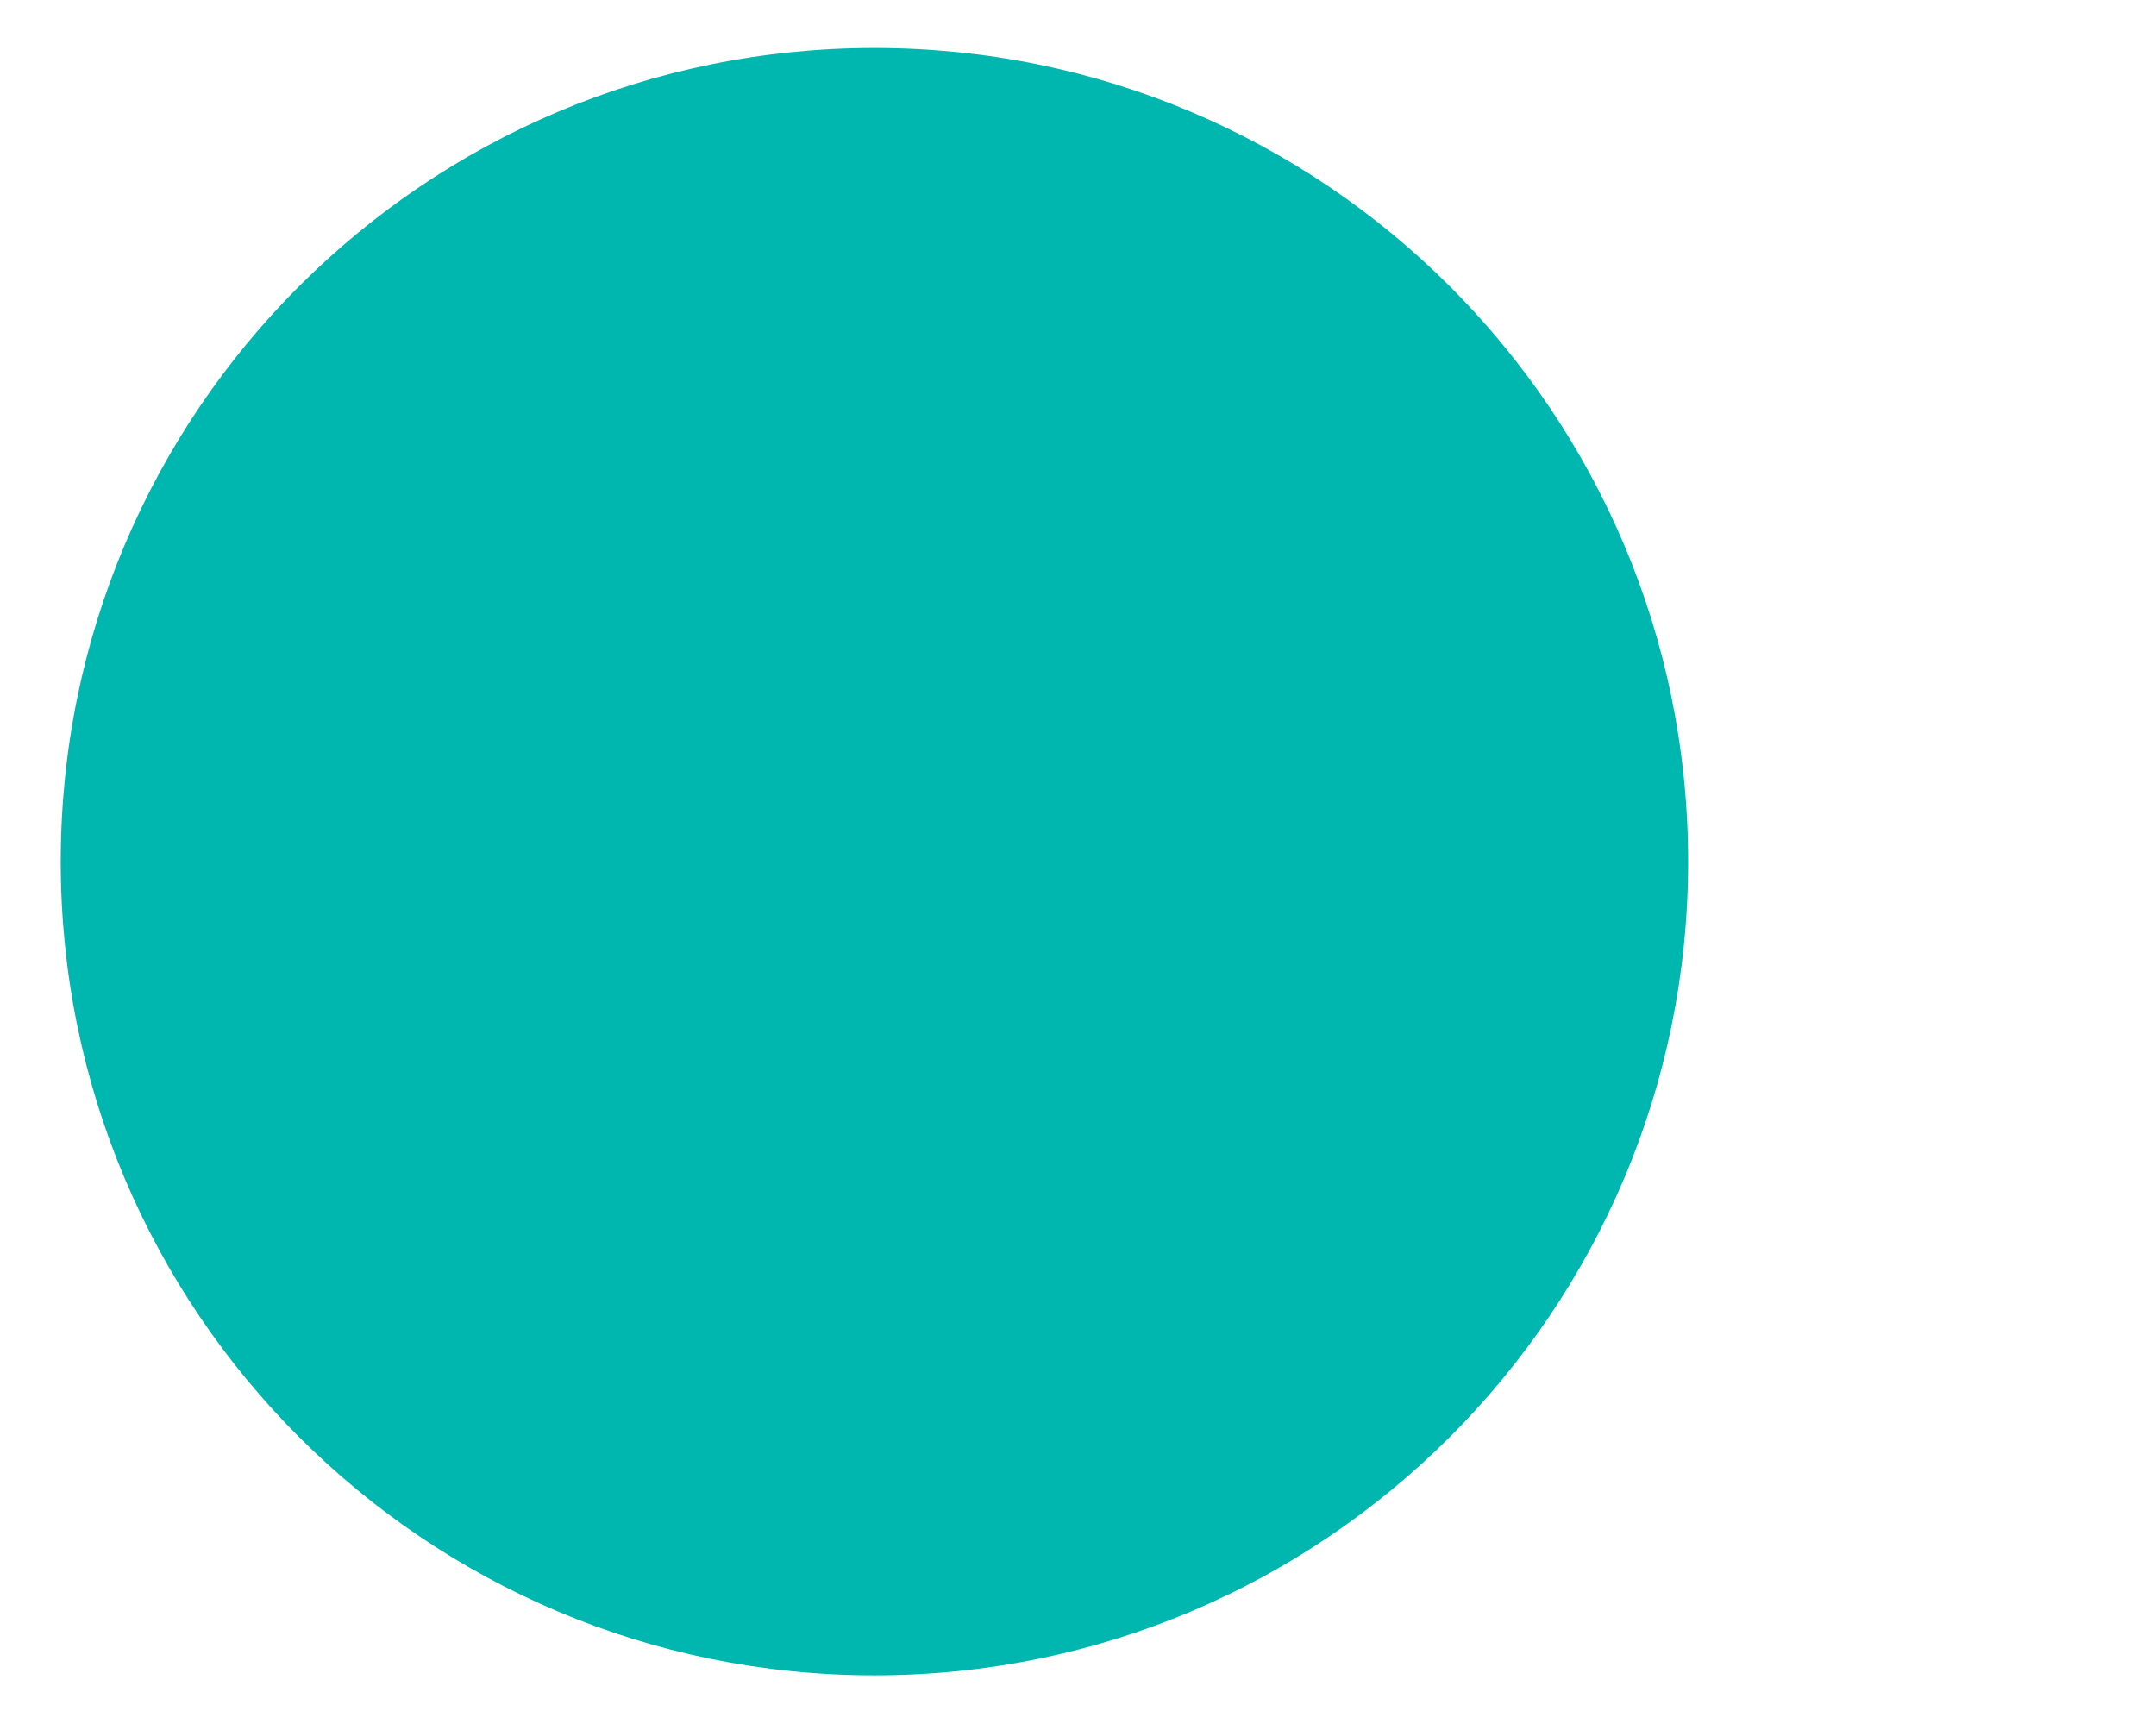
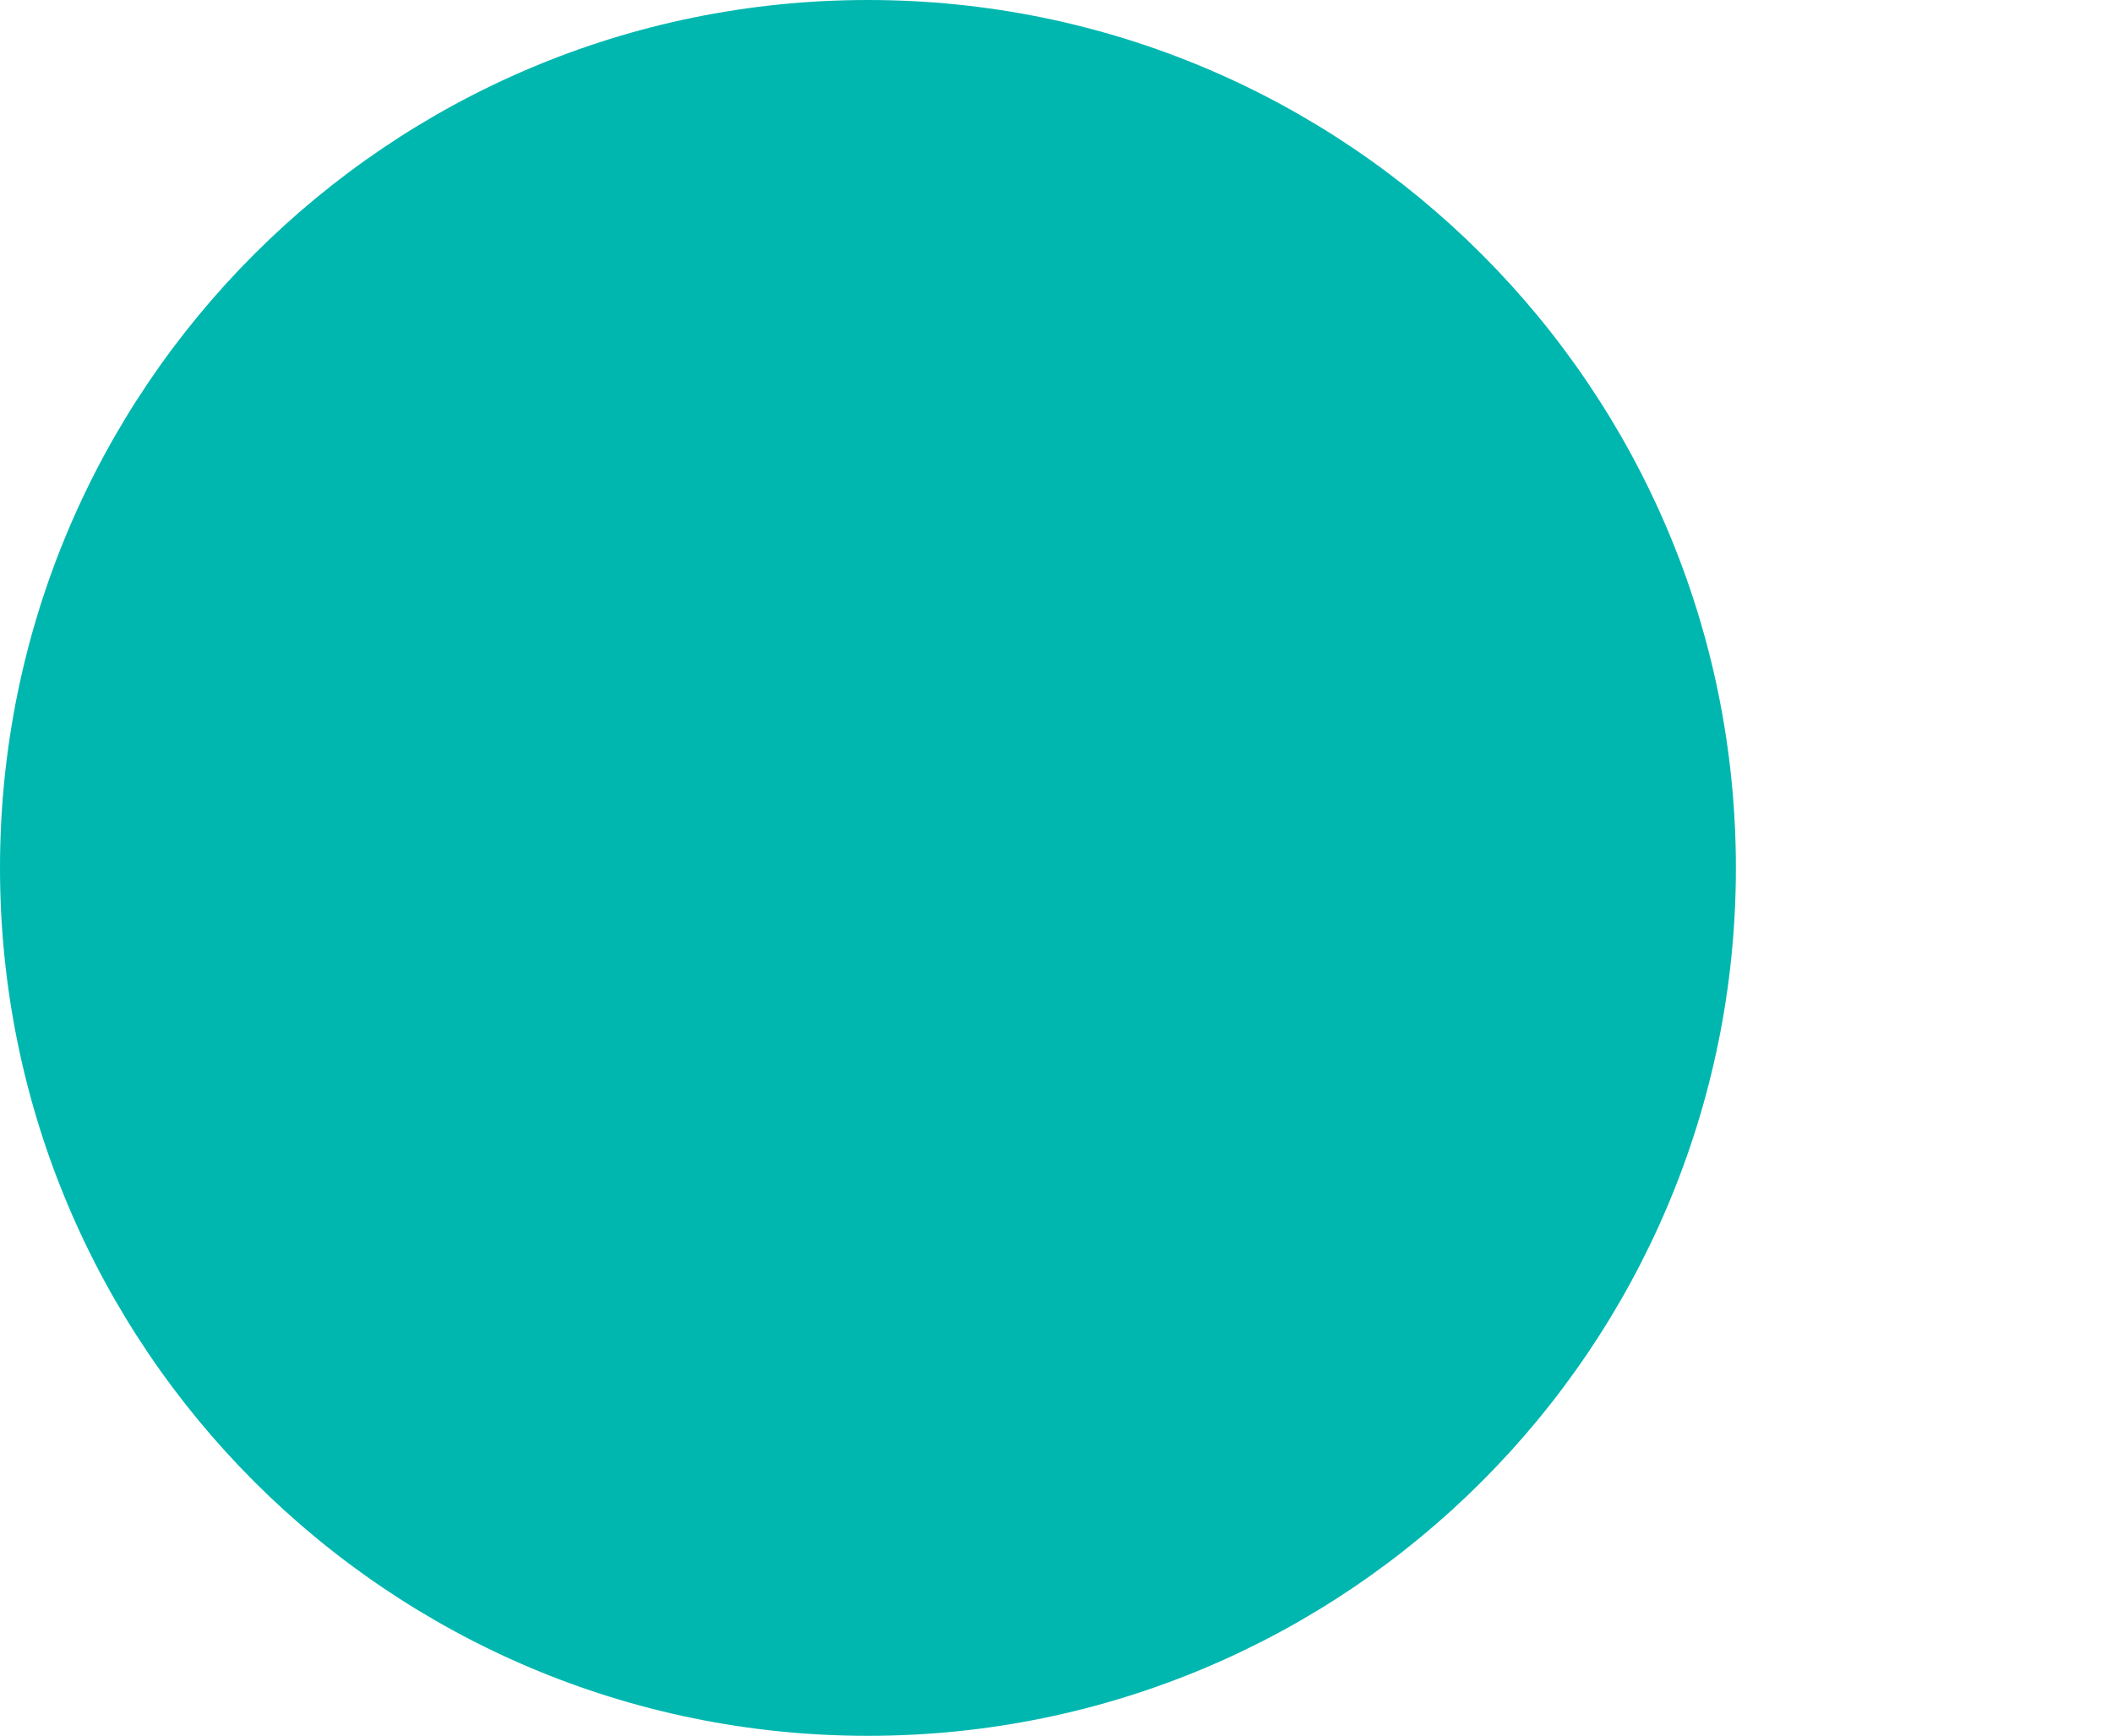
- <svg xmlns="http://www.w3.org/2000/svg" viewBox="120 0 741.9 595.3">
-   <g fill="#00b7af">
-     <circle cx="420.9" cy="296.5" r="280" />
-   </g>
+ <svg xmlns="http://www.w3.org/2000/svg" viewBox="0 0 730 600">
+   <circle cx="300" cy="300" r="300" fill="#00b7af" />
</svg>
